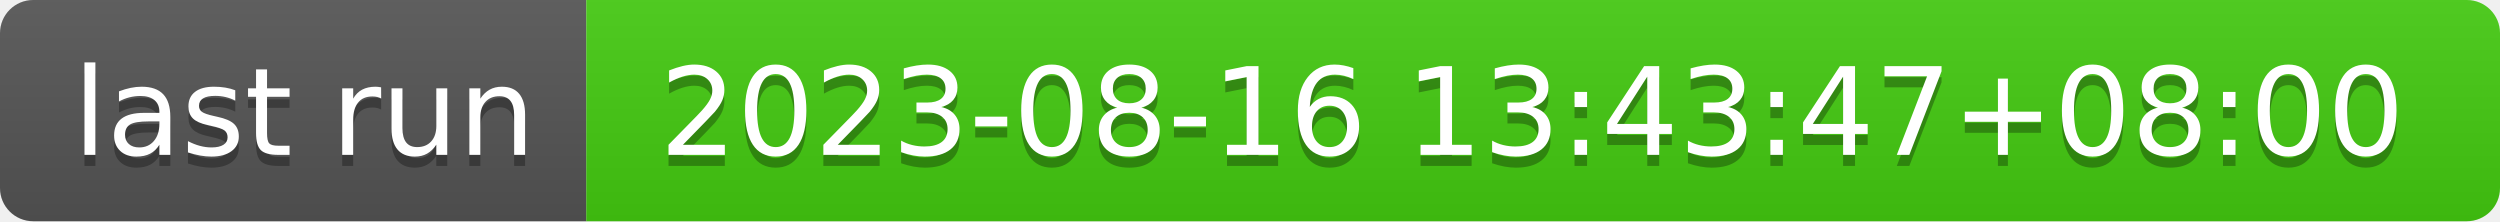
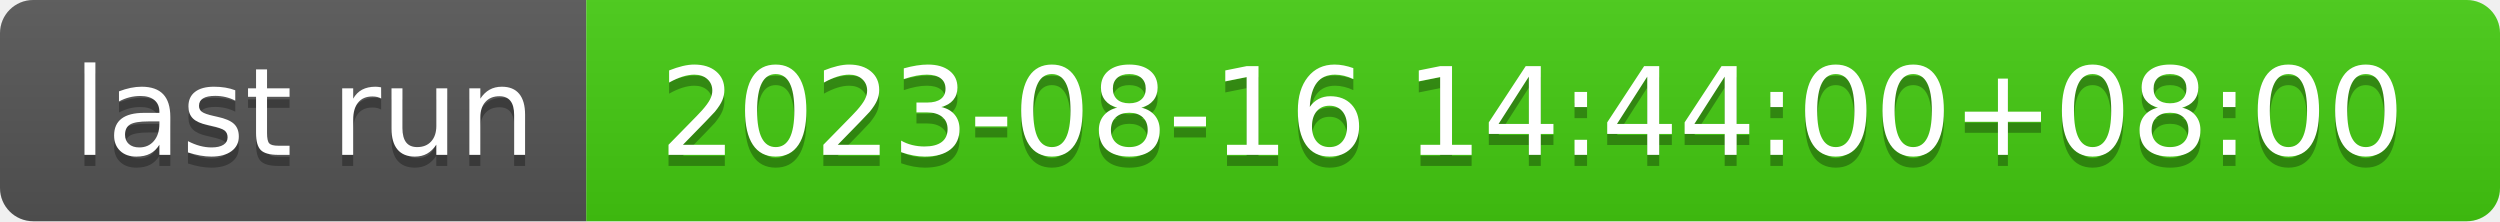
- <svg xmlns="http://www.w3.org/2000/svg" width="226" height="20" role="img" aria-label="last run: 2023-08-16 13:43:47+08:00">
+ <svg xmlns="http://www.w3.org/2000/svg" width="226" height="20" role="img" aria-label="last run: 2023-08-16 14:44:00+08:00">
  <linearGradient id="s" x2="0" y2="100%">
    <stop offset="0" stop-color="#bbb" stop-opacity=".1" />
    <stop offset="1" stop-opacity=".1" />
  </linearGradient>
  <clipPath id="r">
    <rect width="226" height="20" rx="3" fill="#fff" />
  </clipPath>
  <g clip-path="url(#r)">
    <rect width="53" height="20" fill="#555" />
    <rect x="53" width="173" height="20" fill="#4c1" />
    <rect width="226" height="20" fill="url(#s)" />
  </g>
  <g fill="#fff" text-anchor="middle" font-family="Verdana,Geneva,DejaVu Sans,sans-serif" text-rendering="geometricPrecision" font-size="110">
    <text aria-hidden="true" x="275" y="150" fill="#010101" fill-opacity=".3" transform="scale(.1)" textLength="430">last run</text>
    <text x="275" y="140" transform="scale(.1)" fill="#fff" textLength="430">last run</text>
-     <text aria-hidden="true" x="1385" y="150" fill="#010101" fill-opacity=".3" transform="scale(.1)" textLength="1630">2023-08-16 13:43:47+08:00</text>
-     <text x="1385" y="140" transform="scale(.1)" fill="#fff" textLength="1630">2023-08-16 13:43:47+08:00</text>
+     <text aria-hidden="true" x="1385" y="150" fill="#010101" fill-opacity=".3" transform="scale(.1)" textLength="1630">2023-08-16 14:44:00+08:00</text>
+     <text x="1385" y="140" transform="scale(.1)" fill="#fff" textLength="1630">2023-08-16 14:44:00+08:00</text>
  </g>
</svg>
